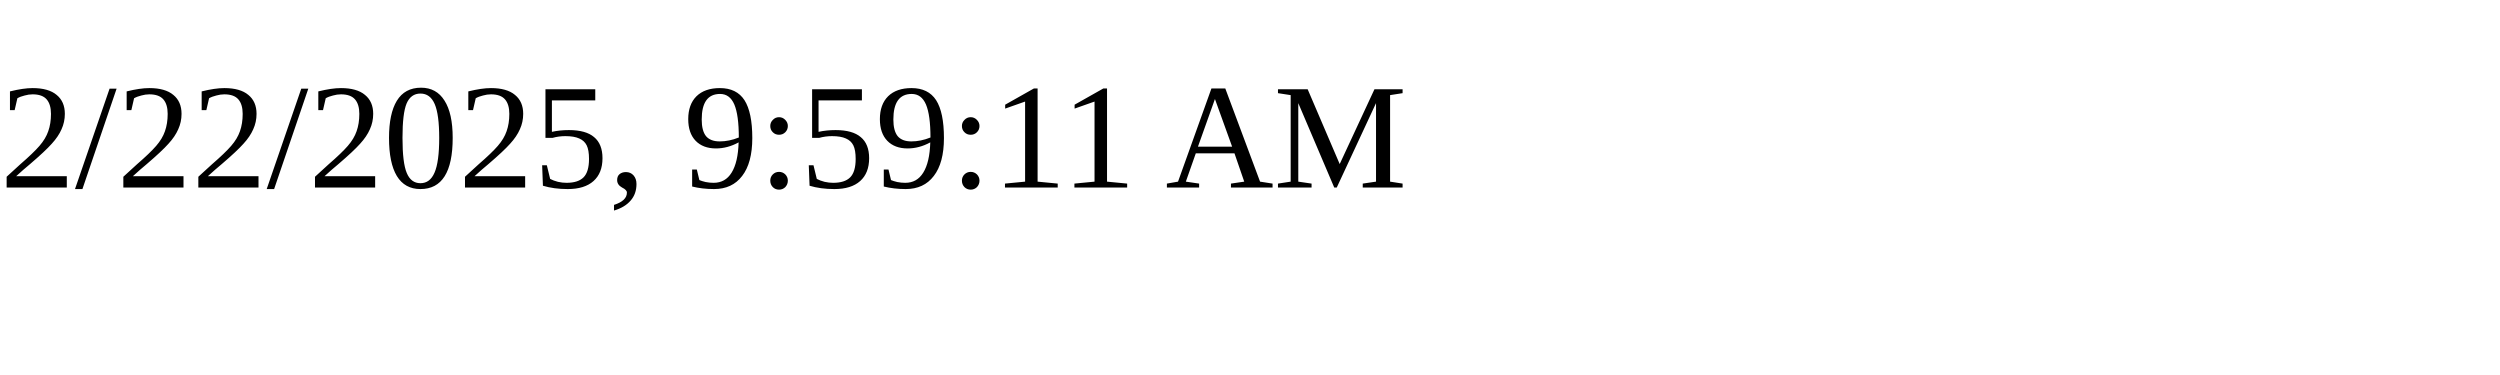
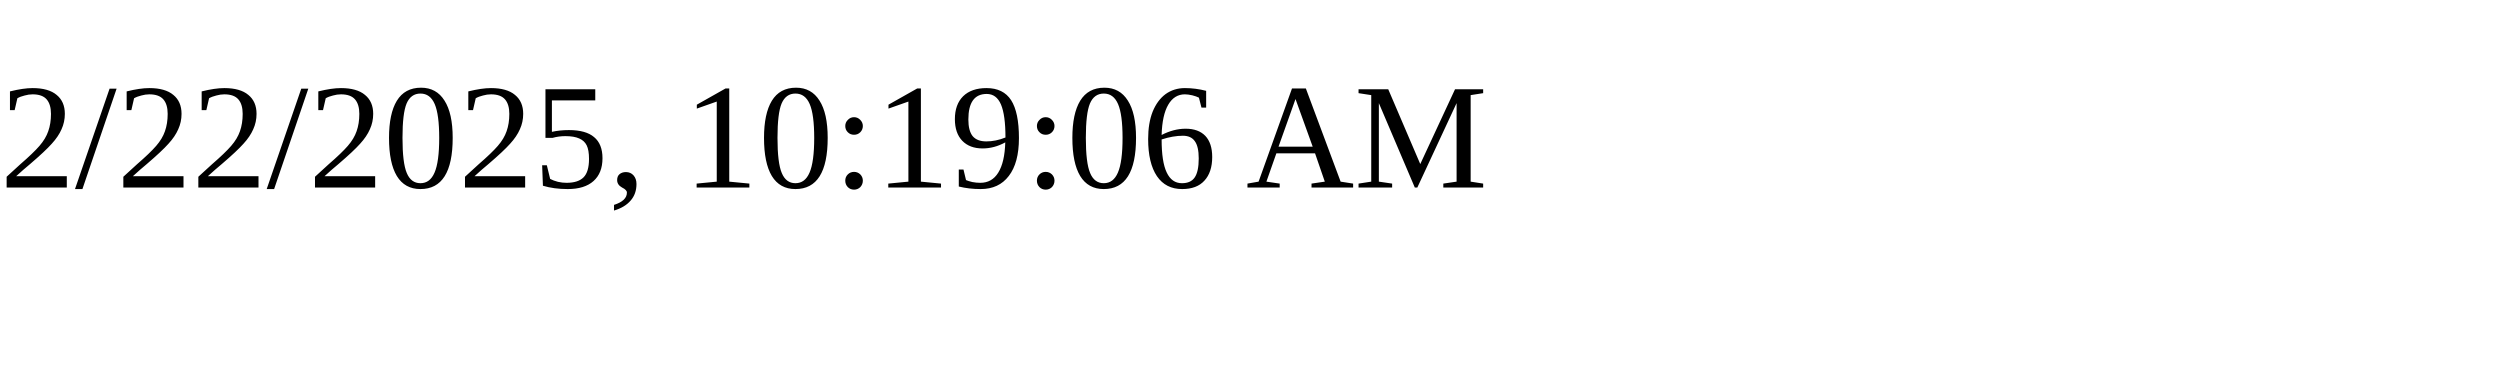
<svg xmlns="http://www.w3.org/2000/svg" height="30" width="200">
-   <text x="0" y="15">2/22/2025, 9:59:11 AM</text>
+   <text x="0" y="15">2/22/2025, 10:19:06 AM</text>
</svg>
